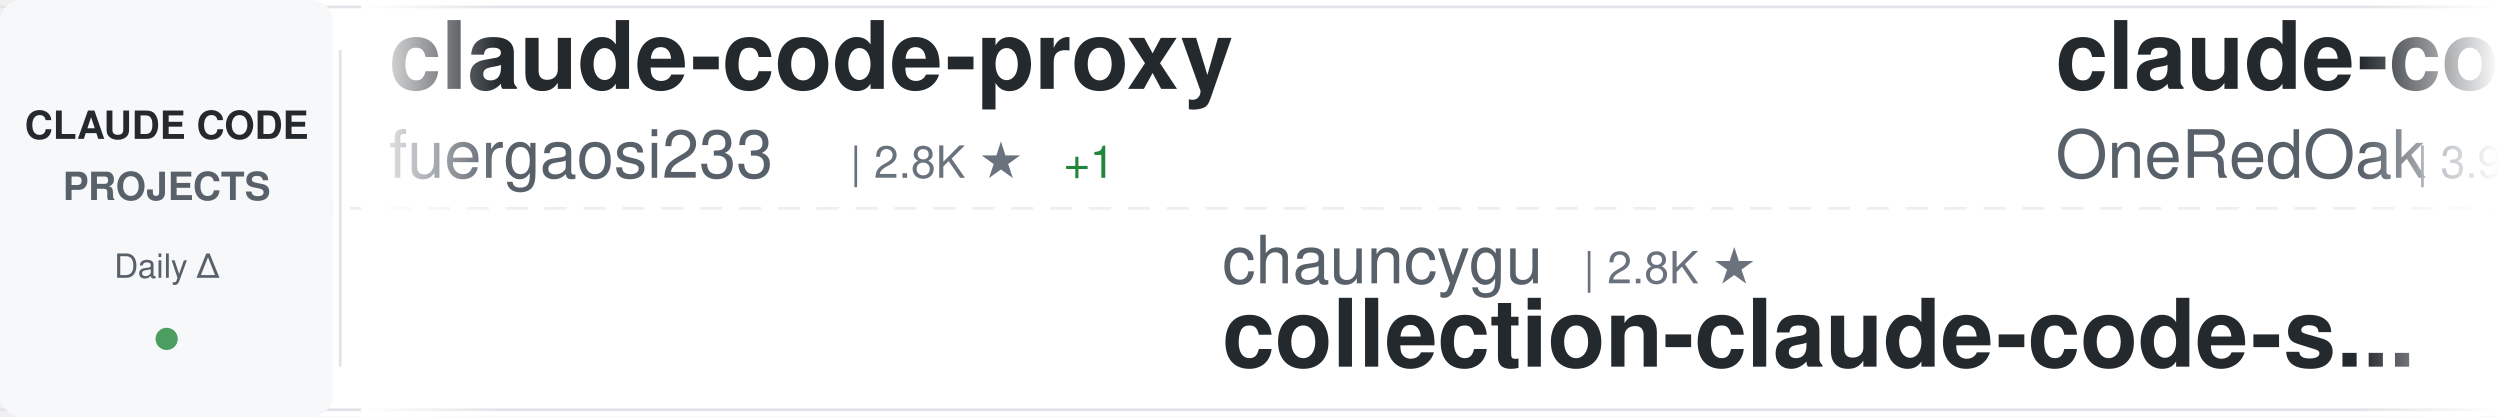
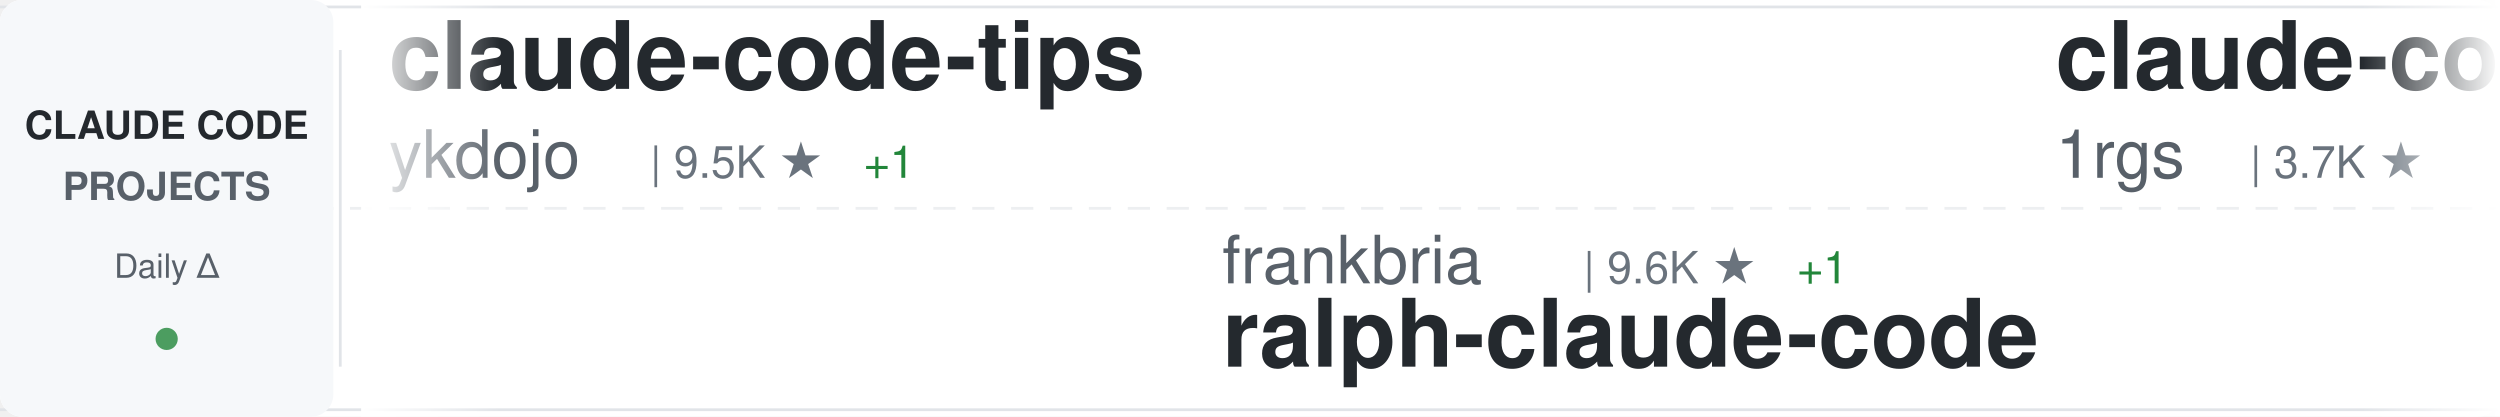
<svg xmlns="http://www.w3.org/2000/svg" width="900" height="150">
  <defs>
    <linearGradient id="awesomeLeftFade" x1="0%" y1="0%" x2="100%" y2="0%">
      <stop offset="0%" style="stop-color:#ffffff;stop-opacity:1" />
      <stop offset="100%" style="stop-color:#ffffff;stop-opacity:0" />
    </linearGradient>
    <linearGradient id="awesomeRightFade" x1="0%" y1="0%" x2="100%" y2="0%">
      <stop offset="0%" style="stop-color:#ffffff;stop-opacity:0" />
      <stop offset="100%" style="stop-color:#ffffff;stop-opacity:1" />
    </linearGradient>
  </defs>
  <rect width="900" height="150" fill="#ffffff" rx="8" />
  <rect x="0" y="2" width="900" height="1" fill="#e1e4e8" />
  <rect x="0" y="147" width="900" height="1" fill="#e1e4e8" />
  <line x1="0" y1="75" x2="900" y2="75" stroke="#e1e4e8" stroke-width="1" stroke-dasharray="8 6" opacity="0.6" />
  <rect x="0" y="0" width="120" height="150" fill="#f6f8fa" rx="8" />
  <text x="60" y="50" font-family="-apple-system, BlinkMacSystemFont, 'Segoe UI', Helvetica, Arial, sans-serif" font-size="14" font-weight="600" fill="#24292e" text-anchor="middle">CLAUDE CODE</text>
  <text x="60" y="72" font-family="-apple-system, BlinkMacSystemFont, 'Segoe UI', Helvetica, Arial, sans-serif" font-size="14" font-weight="600" fill="#586069" text-anchor="middle">PROJECTS</text>
  <text x="60" y="100" font-family="-apple-system, BlinkMacSystemFont, 'Segoe UI', Helvetica, Arial, sans-serif" font-size="12" font-weight="500" fill="#586069" text-anchor="middle">Daily Δ</text>
  <circle cx="60" cy="122" r="4" fill="#22863a" opacity="0.8" />
  <rect x="122" y="18" width="1" height="114" fill="#e1e4e8" />
  <clipPath id="awesomeTickerClip">
    <rect x="130" y="0" width="770" height="150" />
  </clipPath>
  <g clip-path="url(#awesomeTickerClip)">
    <g id="awesomeTickerItems">
      <animateTransform attributeName="transform" attributeType="XML" type="translate" from="0 0" to="-3000 0" dur="54s" repeatCount="indefinite" />
      <g transform="translate(0, 0)">
-         <text x="140" y="32" font-family="-apple-system, BlinkMacSystemFont, 'Segoe UI', Helvetica, Arial, sans-serif" font-size="34" font-weight="600" fill="#24292e">claude-code-proxy</text>
-         <text x="140" y="64" font-family="-apple-system, BlinkMacSystemFont, 'Segoe UI', Helvetica, Arial, sans-serif" font-size="24" font-weight="400" fill="#586069">fuergaosi233</text>
-         <text x="306" y="64" font-family="-apple-system, BlinkMacSystemFont, 'Segoe UI', Helvetica, Arial, sans-serif" font-size="16" font-weight="500" fill="#6a737d">| 2.8K ★</text>
-         <text x="383" y="64" font-family="-apple-system, BlinkMacSystemFont, 'Segoe UI', Helvetica, Arial, sans-serif" font-size="16" font-weight="500" fill="#22863a"> +1</text>
+         <text x="140" y="32" font-family="-apple-system, BlinkMacSystemFont, 'Segoe UI', Helvetica, Arial, sans-serif" font-size="34" font-weight="600" fill="#24292e">claude-code-tips</text>
+         <text x="140" y="64" font-family="-apple-system, BlinkMacSystemFont, 'Segoe UI', Helvetica, Arial, sans-serif" font-size="24" font-weight="400" fill="#586069">ykdojo</text>
+         <text x="234" y="64" font-family="-apple-system, BlinkMacSystemFont, 'Segoe UI', Helvetica, Arial, sans-serif" font-size="16" font-weight="500" fill="#6a737d">| 9.5K ★</text>
+         <text x="311" y="64" font-family="-apple-system, BlinkMacSystemFont, 'Segoe UI', Helvetica, Arial, sans-serif" font-size="16" font-weight="500" fill="#22863a"> +1</text>
      </g>
      <g transform="translate(300, 0)">
-         <text x="140" y="102" font-family="-apple-system, BlinkMacSystemFont, 'Segoe UI', Helvetica, Arial, sans-serif" font-size="24" font-weight="400" fill="#586069">chauncygu</text>
-         <text x="270" y="102" font-family="-apple-system, BlinkMacSystemFont, 'Segoe UI', Helvetica, Arial, sans-serif" font-size="16" font-weight="500" fill="#6a737d">| 2.8K ★</text>
-         <text x="140" y="132" font-family="-apple-system, BlinkMacSystemFont, 'Segoe UI', Helvetica, Arial, sans-serif" font-size="34" font-weight="600" fill="#24292e">collection-claude-code-s...</text>
+         <text x="140" y="102" font-family="-apple-system, BlinkMacSystemFont, 'Segoe UI', Helvetica, Arial, sans-serif" font-size="24" font-weight="400" fill="#586069">frankbria</text>
+         <text x="270" y="102" font-family="-apple-system, BlinkMacSystemFont, 'Segoe UI', Helvetica, Arial, sans-serif" font-size="16" font-weight="500" fill="#6a737d">| 9.6K ★</text>
+         <text x="347" y="102" font-family="-apple-system, BlinkMacSystemFont, 'Segoe UI', Helvetica, Arial, sans-serif" font-size="16" font-weight="500" fill="#22863a"> +1</text>
+         <text x="140" y="132" font-family="-apple-system, BlinkMacSystemFont, 'Segoe UI', Helvetica, Arial, sans-serif" font-size="34" font-weight="600" fill="#24292e">ralph-claude-code</text>
      </g>
      <g transform="translate(600, 0)">
-         <text x="140" y="32" font-family="-apple-system, BlinkMacSystemFont, 'Segoe UI', Helvetica, Arial, sans-serif" font-size="34" font-weight="600" fill="#24292e">claude-code-workflows</text>
-         <text x="140" y="64" font-family="-apple-system, BlinkMacSystemFont, 'Segoe UI', Helvetica, Arial, sans-serif" font-size="24" font-weight="400" fill="#586069">OneRedOak</text>
-         <text x="270" y="64" font-family="-apple-system, BlinkMacSystemFont, 'Segoe UI', Helvetica, Arial, sans-serif" font-size="16" font-weight="500" fill="#6a737d">| 3.9K ★</text>
+         <text x="140" y="32" font-family="-apple-system, BlinkMacSystemFont, 'Segoe UI', Helvetica, Arial, sans-serif" font-size="34" font-weight="600" fill="#24292e">claude-code-proxy</text>
+         <text x="140" y="64" font-family="-apple-system, BlinkMacSystemFont, 'Segoe UI', Helvetica, Arial, sans-serif" font-size="24" font-weight="400" fill="#586069">1rgs</text>
+         <text x="210" y="64" font-family="-apple-system, BlinkMacSystemFont, 'Segoe UI', Helvetica, Arial, sans-serif" font-size="16" font-weight="500" fill="#6a737d">| 3.7K ★</text>
      </g>
      <g transform="translate(900, 0)">
-         <text x="140" y="102" font-family="-apple-system, BlinkMacSystemFont, 'Segoe UI', Helvetica, Arial, sans-serif" font-size="24" font-weight="400" fill="#586069">anthropics</text>
-         <text x="282" y="102" font-family="-apple-system, BlinkMacSystemFont, 'Segoe UI', Helvetica, Arial, sans-serif" font-size="16" font-weight="500" fill="#6a737d">| 8.5K ★</text>
-         <text x="140" y="132" font-family="-apple-system, BlinkMacSystemFont, 'Segoe UI', Helvetica, Arial, sans-serif" font-size="34" font-weight="600" fill="#24292e">claude-code-action</text>
+         <text x="140" y="102" font-family="-apple-system, BlinkMacSystemFont, 'Segoe UI', Helvetica, Arial, sans-serif" font-size="24" font-weight="400" fill="#586069">lorryjovens-hub</text>
+         <text x="342" y="102" font-family="-apple-system, BlinkMacSystemFont, 'Segoe UI', Helvetica, Arial, sans-serif" font-size="16" font-weight="500" fill="#6a737d">| 1.7K ★</text>
+         <text x="140" y="132" font-family="-apple-system, BlinkMacSystemFont, 'Segoe UI', Helvetica, Arial, sans-serif" font-size="34" font-weight="600" fill="#24292e">claude-code-rust</text>
      </g>
      <g transform="translate(1200, 0)">
-         <text x="140" y="32" font-family="-apple-system, BlinkMacSystemFont, 'Segoe UI', Helvetica, Arial, sans-serif" font-size="34" font-weight="600" fill="#24292e">claude_codex_bridge</text>
-         <text x="140" y="64" font-family="-apple-system, BlinkMacSystemFont, 'Segoe UI', Helvetica, Arial, sans-serif" font-size="24" font-weight="400" fill="#586069">SeemSeam</text>
-         <text x="258" y="64" font-family="-apple-system, BlinkMacSystemFont, 'Segoe UI', Helvetica, Arial, sans-serif" font-size="16" font-weight="500" fill="#6a737d">| 3.3K ★</text>
-         <text x="335" y="64" font-family="-apple-system, BlinkMacSystemFont, 'Segoe UI', Helvetica, Arial, sans-serif" font-size="16" font-weight="500" fill="#22863a"> +2</text>
+         <text x="140" y="32" font-family="-apple-system, BlinkMacSystemFont, 'Segoe UI', Helvetica, Arial, sans-serif" font-size="34" font-weight="600" fill="#24292e">Claude-Code</text>
+         <text x="140" y="64" font-family="-apple-system, BlinkMacSystemFont, 'Segoe UI', Helvetica, Arial, sans-serif" font-size="24" font-weight="400" fill="#586069">KPR111</text>
+         <text x="234" y="64" font-family="-apple-system, BlinkMacSystemFont, 'Segoe UI', Helvetica, Arial, sans-serif" font-size="16" font-weight="500" fill="#6a737d">| 18 ★</text>
      </g>
      <g transform="translate(1500, 0)">
-         <text x="140" y="102" font-family="-apple-system, BlinkMacSystemFont, 'Segoe UI', Helvetica, Arial, sans-serif" font-size="24" font-weight="400" fill="#586069">alejandrobalderas</text>
-         <text x="366" y="102" font-family="-apple-system, BlinkMacSystemFont, 'Segoe UI', Helvetica, Arial, sans-serif" font-size="16" font-weight="500" fill="#6a737d">| 2.7K ★</text>
-         <text x="140" y="132" font-family="-apple-system, BlinkMacSystemFont, 'Segoe UI', Helvetica, Arial, sans-serif" font-size="34" font-weight="600" fill="#24292e">claude-code-from-source</text>
+         <text x="140" y="102" font-family="-apple-system, BlinkMacSystemFont, 'Segoe UI', Helvetica, Arial, sans-serif" font-size="24" font-weight="400" fill="#586069">AprilNEA</text>
+         <text x="258" y="102" font-family="-apple-system, BlinkMacSystemFont, 'Segoe UI', Helvetica, Arial, sans-serif" font-size="16" font-weight="500" fill="#6a737d">| 393 ★</text>
+         <text x="140" y="132" font-family="-apple-system, BlinkMacSystemFont, 'Segoe UI', Helvetica, Arial, sans-serif" font-size="34" font-weight="600" fill="#24292e">claude-code-source</text>
      </g>
      <g transform="translate(1800, 0)">
+         <text x="140" y="32" font-family="-apple-system, BlinkMacSystemFont, 'Segoe UI', Helvetica, Arial, sans-serif" font-size="34" font-weight="600" fill="#24292e">pi-vs-claude-code</text>
+         <text x="140" y="64" font-family="-apple-system, BlinkMacSystemFont, 'Segoe UI', Helvetica, Arial, sans-serif" font-size="24" font-weight="400" fill="#586069">disler</text>
+         <text x="234" y="64" font-family="-apple-system, BlinkMacSystemFont, 'Segoe UI', Helvetica, Arial, sans-serif" font-size="16" font-weight="500" fill="#6a737d">| 1.6K ★</text>
+         <text x="311" y="64" font-family="-apple-system, BlinkMacSystemFont, 'Segoe UI', Helvetica, Arial, sans-serif" font-size="16" font-weight="500" fill="#22863a"> +1</text>
+       </g>
+       <g transform="translate(2100, 0)">
+         <text x="140" y="102" font-family="-apple-system, BlinkMacSystemFont, 'Segoe UI', Helvetica, Arial, sans-serif" font-size="24" font-weight="400" fill="#586069">shareAI-lab</text>
+         <text x="294" y="102" font-family="-apple-system, BlinkMacSystemFont, 'Segoe UI', Helvetica, Arial, sans-serif" font-size="16" font-weight="500" fill="#6a737d">| 72.8K ★</text>
+         <text x="380" y="102" font-family="-apple-system, BlinkMacSystemFont, 'Segoe UI', Helvetica, Arial, sans-serif" font-size="16" font-weight="500" fill="#22863a"> +4</text>
+         <text x="140" y="132" font-family="-apple-system, BlinkMacSystemFont, 'Segoe UI', Helvetica, Arial, sans-serif" font-size="34" font-weight="600" fill="#24292e">learn-claude-code</text>
+       </g>
+       <g transform="translate(2400, 0)">
        <text x="140" y="32" font-family="-apple-system, BlinkMacSystemFont, 'Segoe UI', Helvetica, Arial, sans-serif" font-size="34" font-weight="600" fill="#24292e">claude-code-tudou</text>
        <text x="140" y="64" font-family="-apple-system, BlinkMacSystemFont, 'Segoe UI', Helvetica, Arial, sans-serif" font-size="24" font-weight="400" fill="#586069">AICoderTudou</text>
        <text x="306" y="64" font-family="-apple-system, BlinkMacSystemFont, 'Segoe UI', Helvetica, Arial, sans-serif" font-size="16" font-weight="500" fill="#6a737d">| 497 ★</text>
      </g>
-       <g transform="translate(2100, 0)">
-         <text x="140" y="102" font-family="-apple-system, BlinkMacSystemFont, 'Segoe UI', Helvetica, Arial, sans-serif" font-size="24" font-weight="400" fill="#586069">ChinaSiro</text>
+       <g transform="translate(2700, 0)">
+         <text x="140" y="102" font-family="-apple-system, BlinkMacSystemFont, 'Segoe UI', Helvetica, Arial, sans-serif" font-size="24" font-weight="400" fill="#586069">simonw</text>
+         <text x="234" y="102" font-family="-apple-system, BlinkMacSystemFont, 'Segoe UI', Helvetica, Arial, sans-serif" font-size="16" font-weight="500" fill="#6a737d">| 1.6K ★</text>
+         <text x="311" y="102" font-family="-apple-system, BlinkMacSystemFont, 'Segoe UI', Helvetica, Arial, sans-serif" font-size="16" font-weight="500" fill="#22863a"> +1.6K</text>
+         <text x="140" y="132" font-family="-apple-system, BlinkMacSystemFont, 'Segoe UI', Helvetica, Arial, sans-serif" font-size="34" font-weight="600" fill="#24292e">claude-code-transcripts</text>
+       </g>
+       <g transform="translate(3000, 0)">
+         <text x="140" y="32" font-family="-apple-system, BlinkMacSystemFont, 'Segoe UI', Helvetica, Arial, sans-serif" font-size="34" font-weight="600" fill="#24292e">claude-code-tips</text>
+         <text x="140" y="64" font-family="-apple-system, BlinkMacSystemFont, 'Segoe UI', Helvetica, Arial, sans-serif" font-size="24" font-weight="400" fill="#586069">ykdojo</text>
+         <text x="234" y="64" font-family="-apple-system, BlinkMacSystemFont, 'Segoe UI', Helvetica, Arial, sans-serif" font-size="16" font-weight="500" fill="#6a737d">| 9.5K ★</text>
+         <text x="311" y="64" font-family="-apple-system, BlinkMacSystemFont, 'Segoe UI', Helvetica, Arial, sans-serif" font-size="16" font-weight="500" fill="#22863a"> +1</text>
+       </g>
+       <g transform="translate(3300, 0)">
+         <text x="140" y="102" font-family="-apple-system, BlinkMacSystemFont, 'Segoe UI', Helvetica, Arial, sans-serif" font-size="24" font-weight="400" fill="#586069">frankbria</text>
        <text x="270" y="102" font-family="-apple-system, BlinkMacSystemFont, 'Segoe UI', Helvetica, Arial, sans-serif" font-size="16" font-weight="500" fill="#6a737d">| 9.6K ★</text>
        <text x="347" y="102" font-family="-apple-system, BlinkMacSystemFont, 'Segoe UI', Helvetica, Arial, sans-serif" font-size="16" font-weight="500" fill="#22863a"> +1</text>
-         <text x="140" y="132" font-family="-apple-system, BlinkMacSystemFont, 'Segoe UI', Helvetica, Arial, sans-serif" font-size="34" font-weight="600" fill="#24292e">claude-code-sourcemap</text>
-       </g>
-       <g transform="translate(2400, 0)">
-         <text x="140" y="32" font-family="-apple-system, BlinkMacSystemFont, 'Segoe UI', Helvetica, Arial, sans-serif" font-size="34" font-weight="600" fill="#24292e">oh-my-claudecode</text>
-         <text x="140" y="64" font-family="-apple-system, BlinkMacSystemFont, 'Segoe UI', Helvetica, Arial, sans-serif" font-size="24" font-weight="400" fill="#586069">Yeachan-Heo</text>
-         <text x="294" y="64" font-family="-apple-system, BlinkMacSystemFont, 'Segoe UI', Helvetica, Arial, sans-serif" font-size="16" font-weight="500" fill="#6a737d">| 38.2K ★</text>
-         <text x="380" y="64" font-family="-apple-system, BlinkMacSystemFont, 'Segoe UI', Helvetica, Arial, sans-serif" font-size="16" font-weight="500" fill="#22863a"> +6</text>
-       </g>
-       <g transform="translate(2700, 0)">
-         <text x="140" y="102" font-family="-apple-system, BlinkMacSystemFont, 'Segoe UI', Helvetica, Arial, sans-serif" font-size="24" font-weight="400" fill="#586069">andrew-kramer-inno</text>
-         <text x="378" y="102" font-family="-apple-system, BlinkMacSystemFont, 'Segoe UI', Helvetica, Arial, sans-serif" font-size="16" font-weight="500" fill="#6a737d">| 593 ★</text>
-         <text x="140" y="132" font-family="-apple-system, BlinkMacSystemFont, 'Segoe UI', Helvetica, Arial, sans-serif" font-size="34" font-weight="600" fill="#24292e">claude-code-source-build</text>
-       </g>
-       <g transform="translate(3000, 0)">
-         <text x="140" y="32" font-family="-apple-system, BlinkMacSystemFont, 'Segoe UI', Helvetica, Arial, sans-serif" font-size="34" font-weight="600" fill="#24292e">claude-code-proxy</text>
-         <text x="140" y="64" font-family="-apple-system, BlinkMacSystemFont, 'Segoe UI', Helvetica, Arial, sans-serif" font-size="24" font-weight="400" fill="#586069">fuergaosi233</text>
-         <text x="306" y="64" font-family="-apple-system, BlinkMacSystemFont, 'Segoe UI', Helvetica, Arial, sans-serif" font-size="16" font-weight="500" fill="#6a737d">| 2.8K ★</text>
-         <text x="383" y="64" font-family="-apple-system, BlinkMacSystemFont, 'Segoe UI', Helvetica, Arial, sans-serif" font-size="16" font-weight="500" fill="#22863a"> +1</text>
-       </g>
-       <g transform="translate(3300, 0)">
-         <text x="140" y="102" font-family="-apple-system, BlinkMacSystemFont, 'Segoe UI', Helvetica, Arial, sans-serif" font-size="24" font-weight="400" fill="#586069">chauncygu</text>
-         <text x="270" y="102" font-family="-apple-system, BlinkMacSystemFont, 'Segoe UI', Helvetica, Arial, sans-serif" font-size="16" font-weight="500" fill="#6a737d">| 2.8K ★</text>
-         <text x="140" y="132" font-family="-apple-system, BlinkMacSystemFont, 'Segoe UI', Helvetica, Arial, sans-serif" font-size="34" font-weight="600" fill="#24292e">collection-claude-code-s...</text>
+         <text x="140" y="132" font-family="-apple-system, BlinkMacSystemFont, 'Segoe UI', Helvetica, Arial, sans-serif" font-size="34" font-weight="600" fill="#24292e">ralph-claude-code</text>
      </g>
      <g transform="translate(3600, 0)">
-         <text x="140" y="32" font-family="-apple-system, BlinkMacSystemFont, 'Segoe UI', Helvetica, Arial, sans-serif" font-size="34" font-weight="600" fill="#24292e">claude-code-workflows</text>
-         <text x="140" y="64" font-family="-apple-system, BlinkMacSystemFont, 'Segoe UI', Helvetica, Arial, sans-serif" font-size="24" font-weight="400" fill="#586069">OneRedOak</text>
-         <text x="270" y="64" font-family="-apple-system, BlinkMacSystemFont, 'Segoe UI', Helvetica, Arial, sans-serif" font-size="16" font-weight="500" fill="#6a737d">| 3.9K ★</text>
+         <text x="140" y="32" font-family="-apple-system, BlinkMacSystemFont, 'Segoe UI', Helvetica, Arial, sans-serif" font-size="34" font-weight="600" fill="#24292e">claude-code-proxy</text>
+         <text x="140" y="64" font-family="-apple-system, BlinkMacSystemFont, 'Segoe UI', Helvetica, Arial, sans-serif" font-size="24" font-weight="400" fill="#586069">1rgs</text>
+         <text x="210" y="64" font-family="-apple-system, BlinkMacSystemFont, 'Segoe UI', Helvetica, Arial, sans-serif" font-size="16" font-weight="500" fill="#6a737d">| 3.7K ★</text>
      </g>
      <g transform="translate(3900, 0)">
-         <text x="140" y="102" font-family="-apple-system, BlinkMacSystemFont, 'Segoe UI', Helvetica, Arial, sans-serif" font-size="24" font-weight="400" fill="#586069">anthropics</text>
-         <text x="282" y="102" font-family="-apple-system, BlinkMacSystemFont, 'Segoe UI', Helvetica, Arial, sans-serif" font-size="16" font-weight="500" fill="#6a737d">| 8.5K ★</text>
-         <text x="140" y="132" font-family="-apple-system, BlinkMacSystemFont, 'Segoe UI', Helvetica, Arial, sans-serif" font-size="34" font-weight="600" fill="#24292e">claude-code-action</text>
+         <text x="140" y="102" font-family="-apple-system, BlinkMacSystemFont, 'Segoe UI', Helvetica, Arial, sans-serif" font-size="24" font-weight="400" fill="#586069">lorryjovens-hub</text>
+         <text x="342" y="102" font-family="-apple-system, BlinkMacSystemFont, 'Segoe UI', Helvetica, Arial, sans-serif" font-size="16" font-weight="500" fill="#6a737d">| 1.7K ★</text>
+         <text x="140" y="132" font-family="-apple-system, BlinkMacSystemFont, 'Segoe UI', Helvetica, Arial, sans-serif" font-size="34" font-weight="600" fill="#24292e">claude-code-rust</text>
      </g>
    </g>
  </g>
  <rect x="130" y="0" width="50" height="150" fill="url(#awesomeLeftFade)" />
  <rect x="850" y="0" width="50" height="150" fill="url(#awesomeRightFade)" />
</svg>
